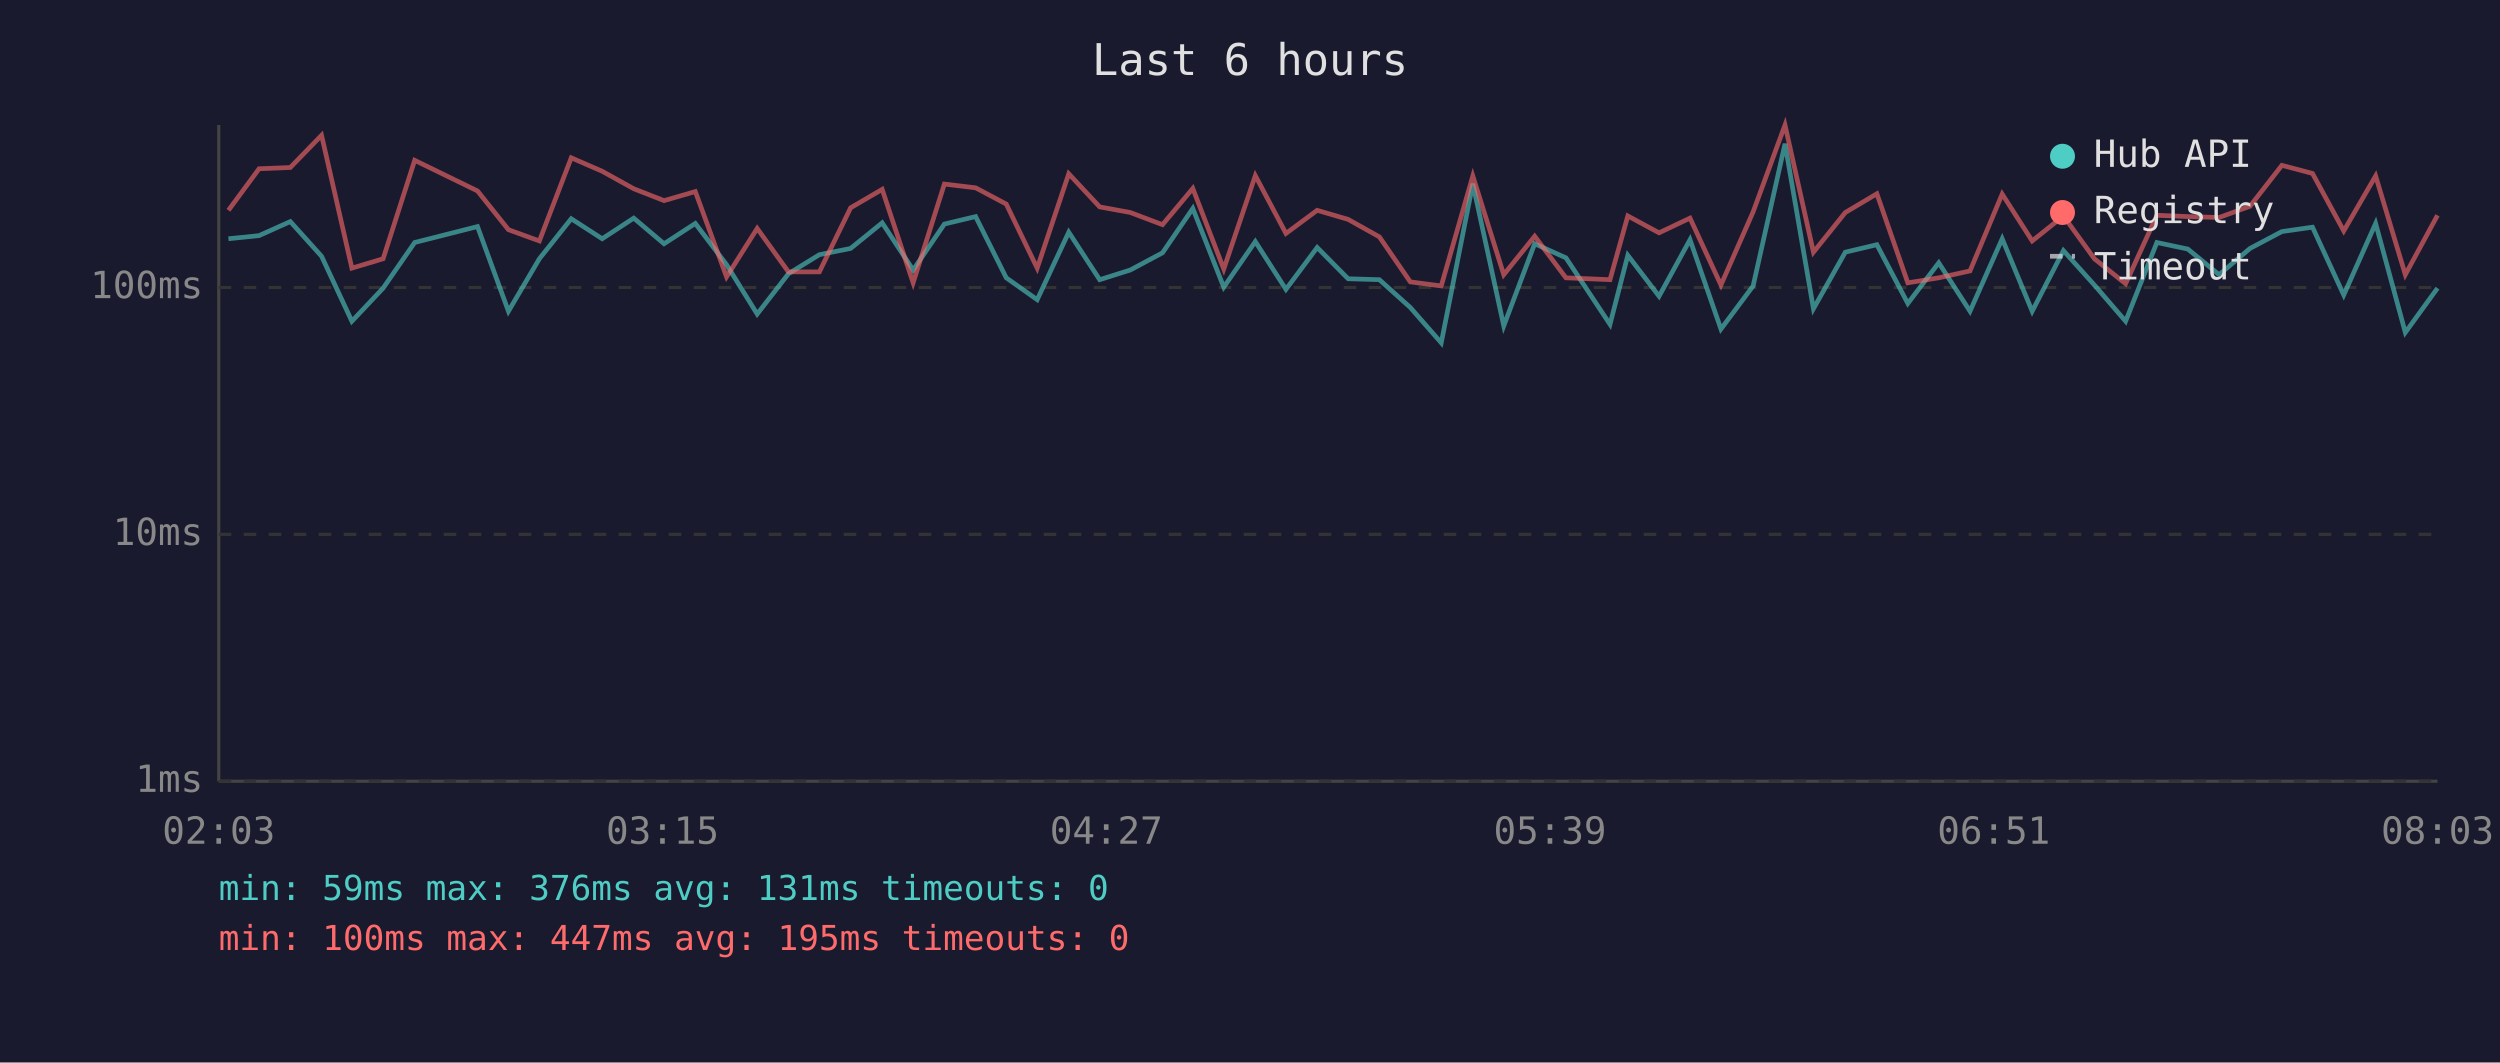
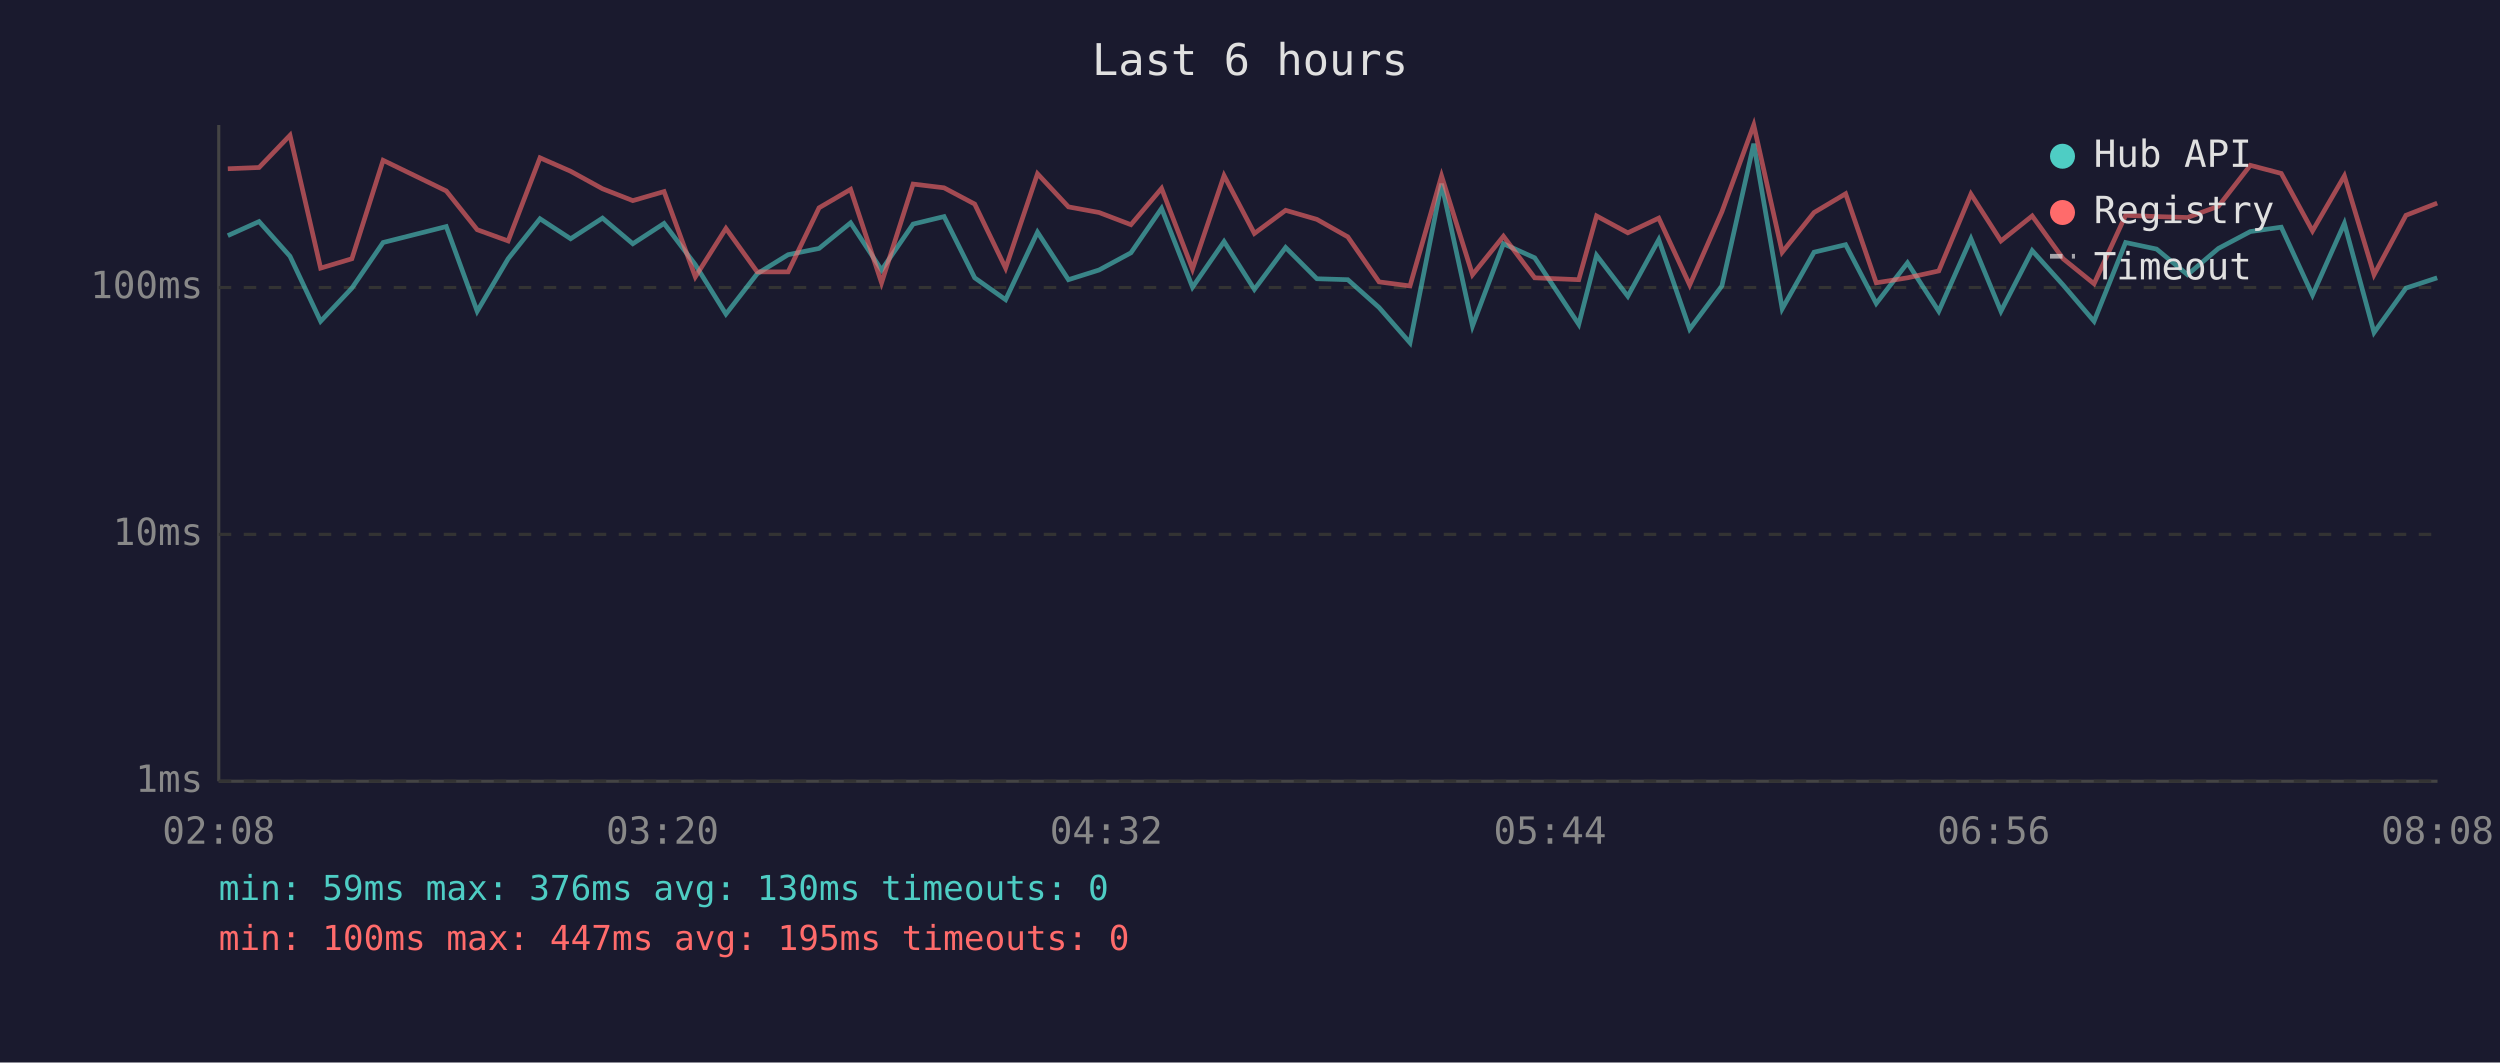
<svg xmlns="http://www.w3.org/2000/svg" viewBox="0 0 800 340" font-family="monospace" font-size="12">
  <rect width="800" height="340" fill="#1a1a2e" />
  <text x="400" y="24" fill="#e0e0e0" font-size="14" text-anchor="middle">Last 6 hours</text>
  <line x1="70" y1="40" x2="70" y2="250" stroke="#444" stroke-width="1" />
  <line x1="70" y1="250" x2="780" y2="250" stroke="#444" stroke-width="1" />
  <line x1="70" y1="250" x2="780" y2="250" stroke="#333" stroke-width="1" stroke-dasharray="4" />
  <text x="65" y="250" fill="#888" text-anchor="end" dominant-baseline="middle">1ms</text>
  <line x1="70" y1="171" x2="780" y2="171" stroke="#333" stroke-width="1" stroke-dasharray="4" />
  <text x="65" y="171" fill="#888" text-anchor="end" dominant-baseline="middle">10ms</text>
  <line x1="70" y1="92" x2="780" y2="92" stroke="#333" stroke-width="1" stroke-dasharray="4" />
  <text x="65" y="92" fill="#888" text-anchor="end" dominant-baseline="middle">100ms</text>
-   <text x="70" y="270" fill="#888" text-anchor="middle">02:03</text>
-   <text x="212" y="270" fill="#888" text-anchor="middle">03:15</text>
-   <text x="354" y="270" fill="#888" text-anchor="middle">04:27</text>
-   <text x="496" y="270" fill="#888" text-anchor="middle">05:39</text>
-   <text x="638" y="270" fill="#888" text-anchor="middle">06:51</text>
-   <text x="780" y="270" fill="#888" text-anchor="middle">08:03</text>
-   <polyline points="73.1,76.4 82.9,75.4 92.9,70.9 102.9,82.0 112.6,102.8 122.6,92.2 132.7,77.6 152.8,72.5 162.7,99.6 172.6,82.8 182.8,70.0 192.7,76.4 202.8,69.8 212.5,78.0 222.5,71.5 232.5,84.7 242.3,100.5 252.3,87.6 262.2,81.5 272.2,79.5 282.3,71.3 292.2,86.4 302.2,71.7 312.2,69.3 322.0,88.9 331.9,95.9 342.0,74.3 351.9,89.5 361.7,86.4 372.0,80.9 381.7,66.7 391.6,91.9 401.7,77.3 411.5,92.6 421.5,79.2 431.4,89.2 441.4,89.5 451.3,98.4 461.2,109.7 471.3,58.8 481.2,104.3 491.1,78.0 501.1,82.5 515.2,103.8 520.9,81.7 530.9,94.8 540.8,76.7 550.7,105.3 561.0,91.5 571.2,46.0 580.3,98.8 590.5,80.7 600.6,78.3 610.5,97.1 620.4,84.1 630.4,99.6 640.7,76.4 650.3,99.6 660.3,80.2 670.2,91.2 680.2,102.8 690.2,77.6 700.1,79.7 710.1,87.9 720.0,79.5 730.2,74.1 740.0,72.7 750.0,94.4 760.2,71.5 769.7,106.4 780.0,92.2" fill="none" stroke="#4ecdc4" stroke-width="1.5" opacity="0.6" />
-   <polyline points="73.1,67.3 82.9,54.0 92.9,53.6 102.9,43.3 112.6,85.8 122.6,82.8 132.7,51.3 152.8,61.1 162.7,73.5 172.6,77.1 182.8,50.5 192.7,54.8 202.8,60.4 212.5,64.2 222.5,61.3 232.5,88.6 242.3,73.1 252.3,87.0 262.2,87.0 272.2,66.5 282.3,60.6 292.2,90.5 302.2,58.9 312.2,60.1 322.0,65.3 331.9,85.8 342.0,55.6 351.9,66.2 361.7,68.0 372.0,71.9 381.7,60.3 391.6,86.1 401.7,56.2 411.5,74.7 421.5,67.3 431.4,70.2 441.4,75.8 451.3,90.2 461.2,91.5 471.3,56.3 481.2,87.9 491.1,75.6 501.1,88.9 515.2,89.5 520.9,69.1 530.9,74.5 540.8,69.8 550.7,91.2 561.0,67.8 571.2,40.0 580.3,80.7 590.5,68.0 600.6,62.0 610.5,90.5 620.4,88.9 630.4,86.7 640.7,62.1 650.3,77.1 660.3,69.1 670.2,82.8 680.2,90.8 690.2,68.9 700.1,69.3 710.1,69.6 720.0,66.0 730.2,52.9 740.0,55.5 750.0,73.9 760.2,56.3 769.7,87.9 780.0,68.9" fill="none" stroke="#ff6b6b" stroke-width="1.5" opacity="0.6" />
+   <text x="70" y="270" fill="#888" text-anchor="middle">02:08</text>
+   <text x="212" y="270" fill="#888" text-anchor="middle">03:20</text>
+   <text x="354" y="270" fill="#888" text-anchor="middle">04:32</text>
+   <text x="496" y="270" fill="#888" text-anchor="middle">05:44</text>
+   <text x="638" y="270" fill="#888" text-anchor="middle">06:56</text>
+   <text x="780" y="270" fill="#888" text-anchor="middle">08:08</text>
+   <polyline points="72.9,75.4 82.9,70.9 92.8,82.0 102.6,102.8 112.6,92.2 122.6,77.6 142.8,72.5 152.7,99.6 162.6,82.8 172.8,70.0 182.6,76.4 192.8,69.8 202.5,78.0 212.5,71.5 222.5,84.7 232.3,100.5 242.3,87.6 252.2,81.5 262.1,79.5 272.2,71.3 282.1,86.4 292.2,71.7 302.1,69.3 311.9,88.9 321.8,95.9 332.0,74.3 341.9,89.5 351.7,86.4 361.9,80.9 371.7,66.7 381.6,91.9 391.7,77.3 401.4,92.6 411.4,79.2 421.4,89.2 431.3,89.5 441.3,98.4 451.2,109.7 461.3,58.8 471.2,104.3 481.1,78.0 491.1,82.5 505.2,103.8 510.9,81.7 520.9,94.8 530.8,76.7 540.7,105.3 551.0,91.5 561.2,46.0 570.3,98.8 580.5,80.7 590.6,78.3 600.4,97.1 610.4,84.1 620.4,99.6 630.7,76.4 640.3,99.6 650.3,80.2 660.2,91.2 670.1,102.8 680.2,77.6 690.1,79.7 700.0,87.9 709.9,79.5 720.1,74.1 730.0,72.7 740.0,94.4 750.2,71.5 759.7,106.4 769.9,92.2 779.9,88.9" fill="none" stroke="#4ecdc4" stroke-width="1.5" opacity="0.6" />
+   <polyline points="72.9,54.0 82.9,53.6 92.8,43.3 102.6,85.8 112.6,82.8 122.6,51.3 142.8,61.1 152.7,73.5 162.6,77.1 172.8,50.5 182.6,54.8 192.8,60.4 202.5,64.2 212.5,61.3 222.5,88.6 232.3,73.1 242.3,87.0 252.2,87.0 262.1,66.5 272.2,60.6 282.1,90.5 292.2,58.9 302.1,60.1 311.9,65.3 321.8,85.8 332.0,55.6 341.9,66.2 351.7,68.0 361.9,71.9 371.7,60.3 381.6,86.1 391.7,56.2 401.4,74.7 411.4,67.3 421.4,70.2 431.3,75.8 441.3,90.2 451.2,91.5 461.3,56.3 471.2,87.9 481.1,75.6 491.1,88.9 505.2,89.5 510.9,69.1 520.9,74.5 530.8,69.8 540.7,91.2 551.0,67.8 561.2,40.0 570.3,80.7 580.5,68.0 590.6,62.0 600.4,90.5 610.4,88.9 620.4,86.7 630.7,62.1 640.3,77.1 650.3,69.1 660.2,82.8 670.1,90.8 680.2,68.9 690.1,69.3 700.0,69.6 709.9,66.0 720.1,52.9 730.0,55.5 740.0,73.9 750.2,56.3 759.7,87.9 769.9,68.9 779.9,65.0" fill="none" stroke="#ff6b6b" stroke-width="1.5" opacity="0.6" />
  <circle cx="660" cy="50" r="4" fill="#4ecdc4" />
  <text x="670" y="50" fill="#e0e0e0" dominant-baseline="middle">Hub API</text>
  <circle cx="660" cy="68" r="4" fill="#ff6b6b" />
  <text x="670" y="68" fill="#e0e0e0" dominant-baseline="middle">Registry</text>
  <line x1="656" y1="82" x2="664" y2="82" stroke="#e0e0e0" stroke-width="1.5" stroke-dasharray="4,3" opacity="0.7" />
  <text x="670" y="86" fill="#e0e0e0" dominant-baseline="middle">Timeout</text>
-   <text x="70" y="288" fill="#4ecdc4" font-size="11">min: 59ms  max: 376ms  avg: 131ms  timeouts: 0</text>
+   <text x="70" y="288" fill="#4ecdc4" font-size="11">min: 59ms  max: 376ms  avg: 130ms  timeouts: 0</text>
  <text x="70" y="304" fill="#ff6b6b" font-size="11">min: 100ms  max: 447ms  avg: 195ms  timeouts: 0</text>
</svg>
